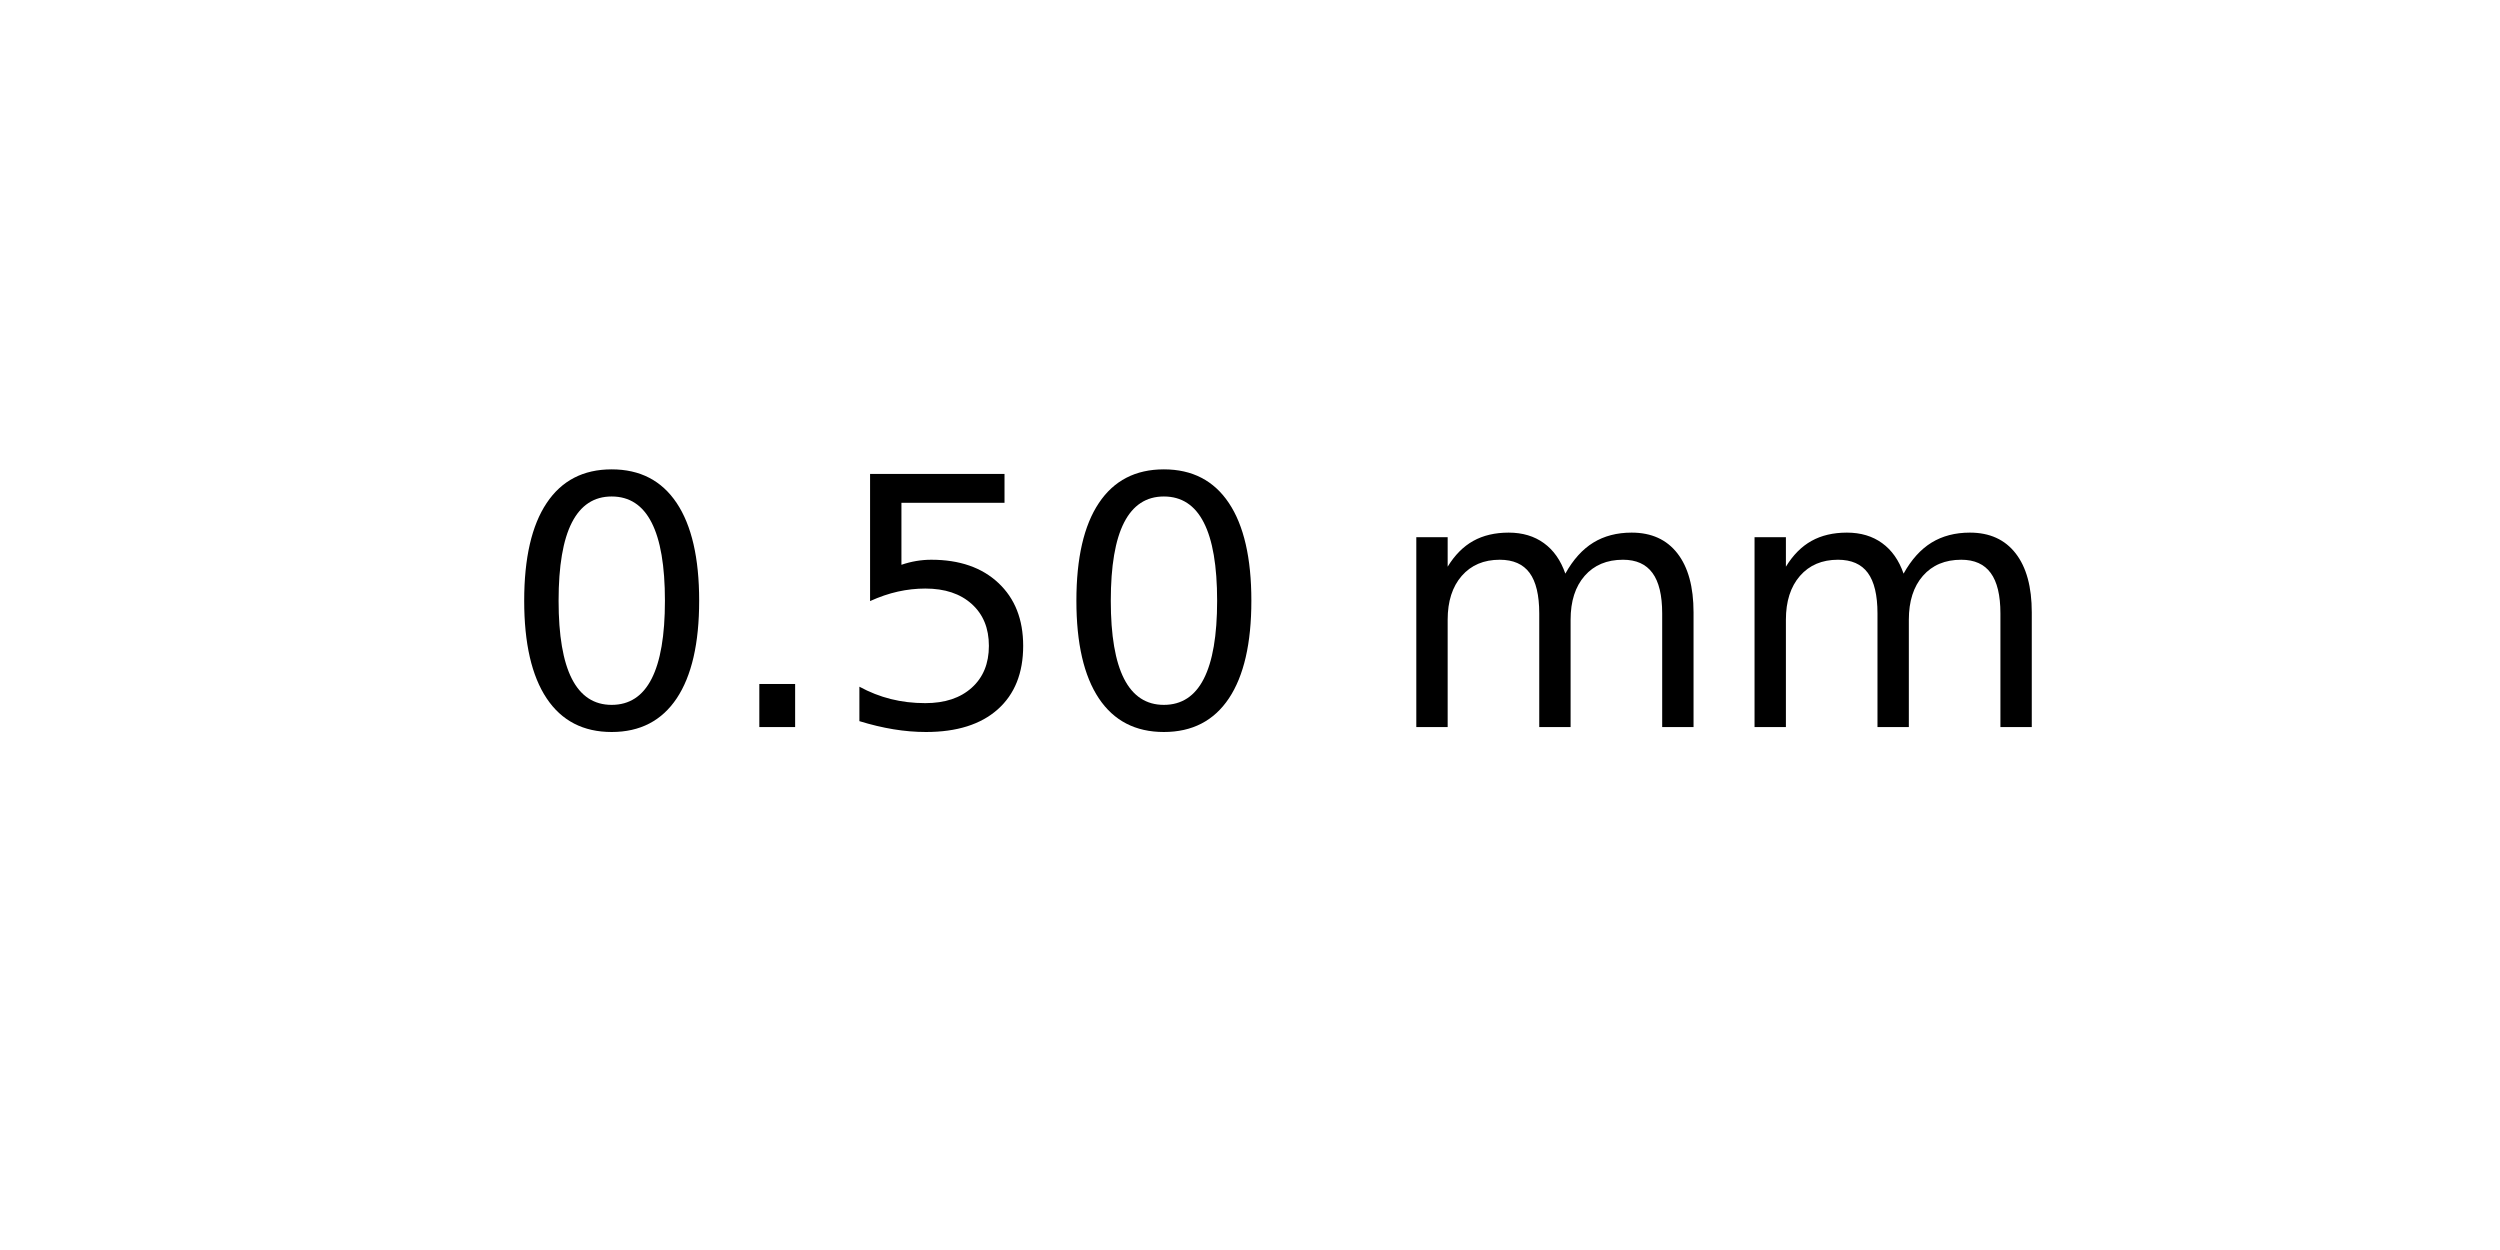
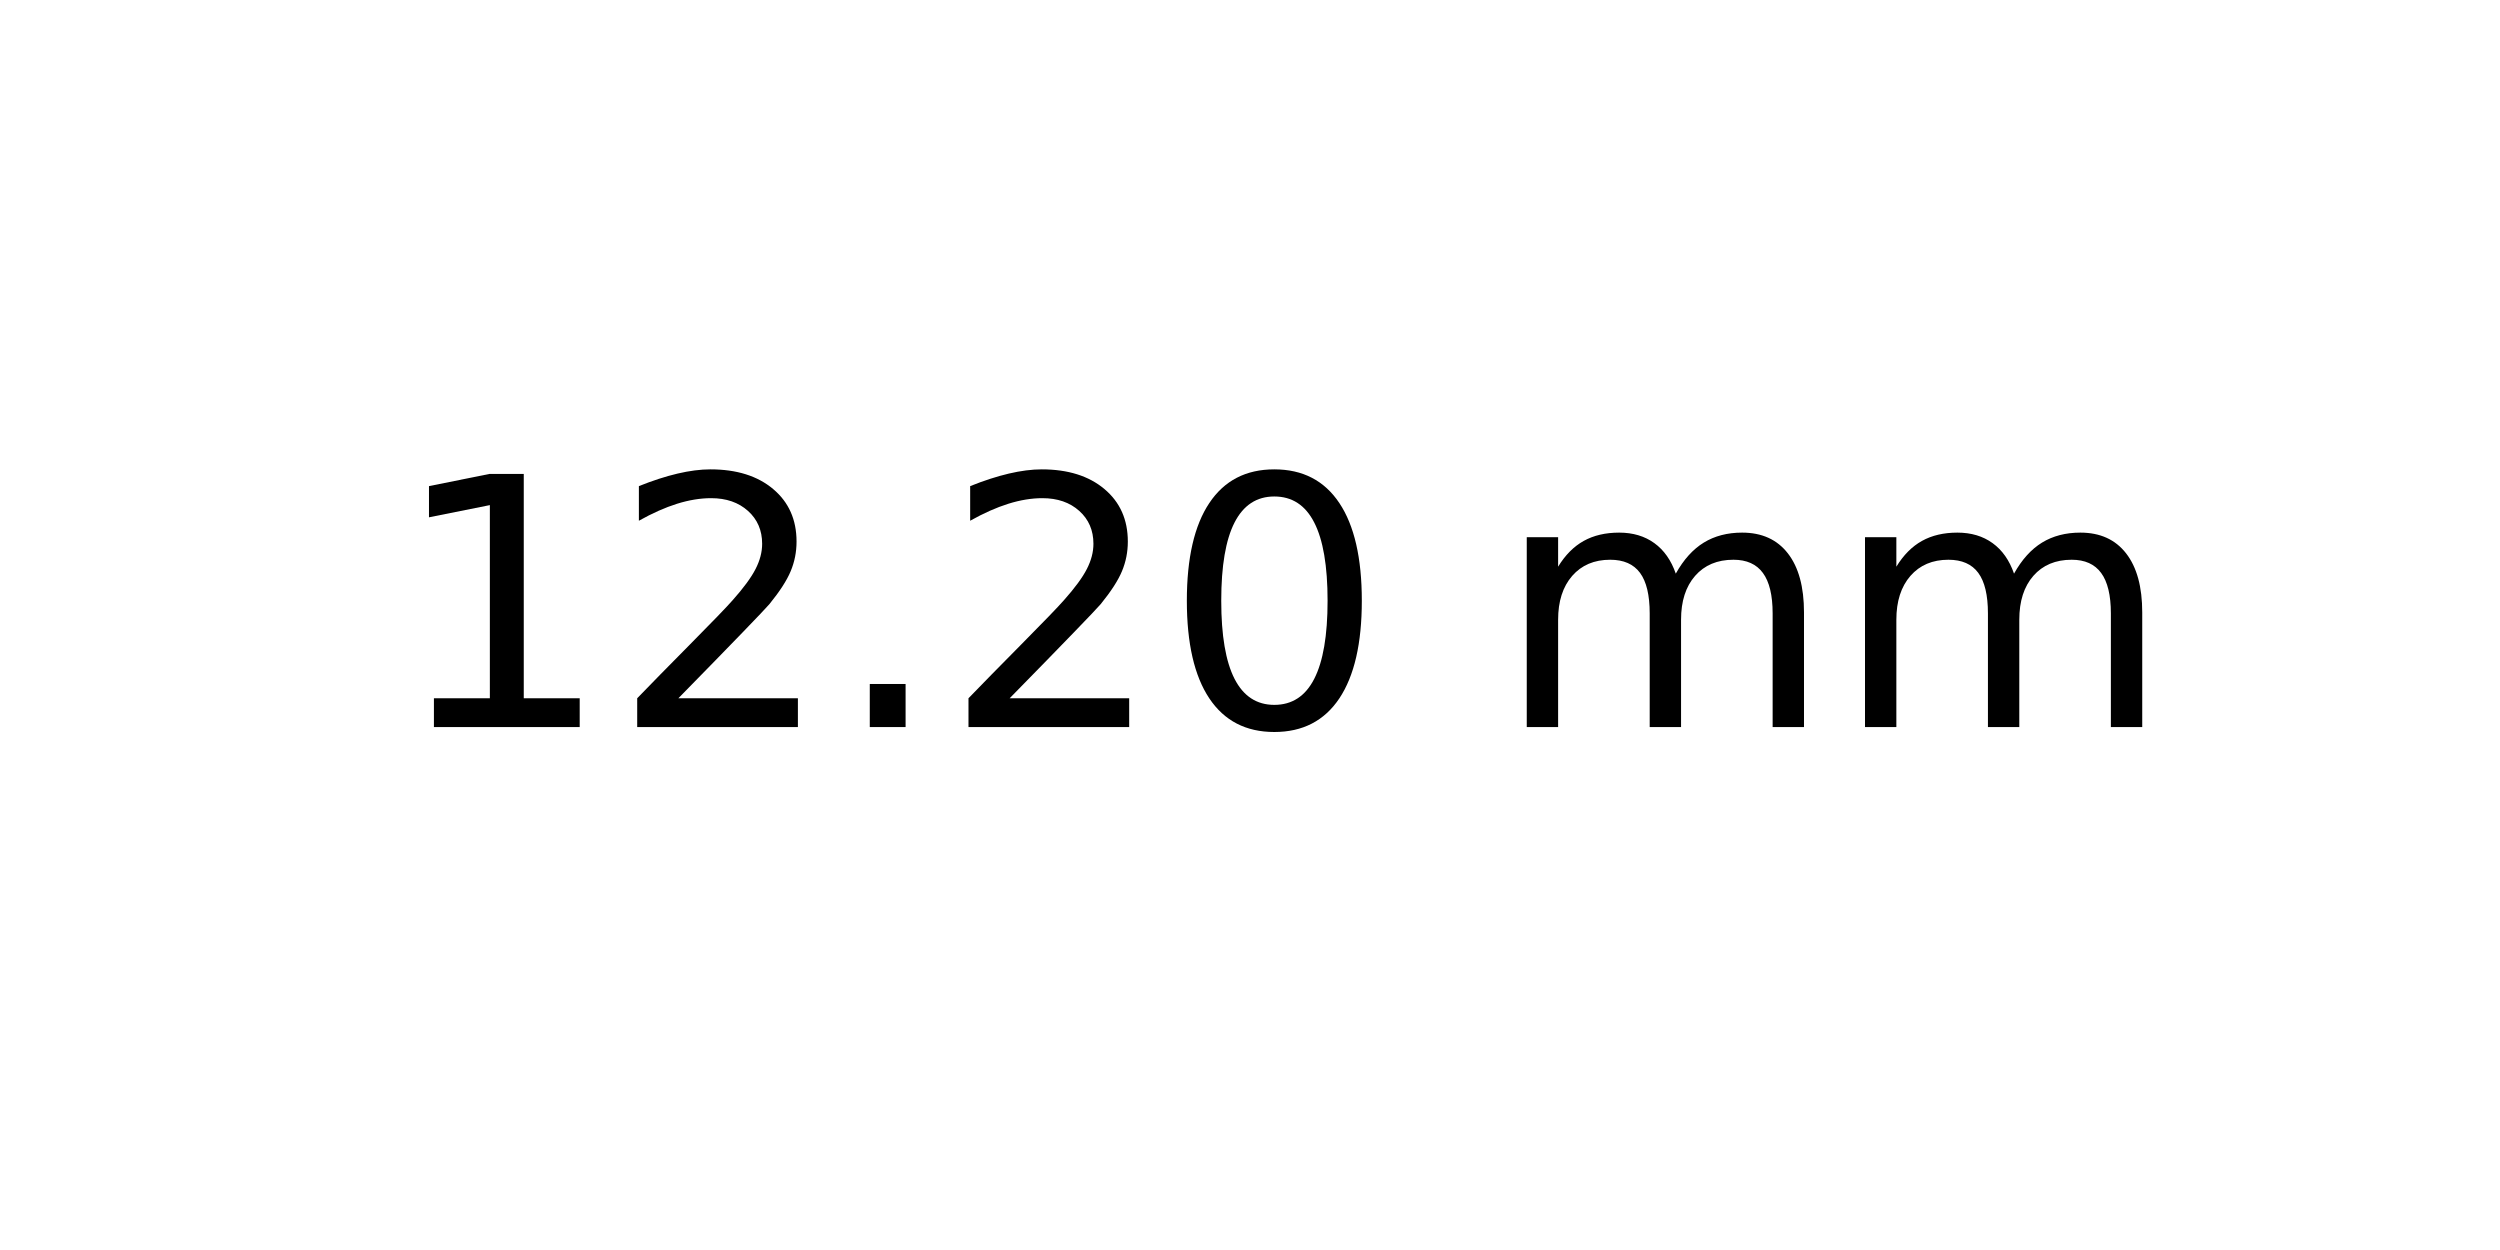
<svg xmlns="http://www.w3.org/2000/svg" xmlns:xlink="http://www.w3.org/1999/xlink" width="72pt" height="36pt" viewBox="0 0 72 36" version="1.1">
  <defs>
    <style type="text/css">*{stroke-linejoin: round; stroke-linecap: butt}</style>
  </defs>
  <g id="figure_1">
    <g id="axes_1">
      <g id="text_1">
-         <g transform="translate(14.4375 20.93937) scale(0.1 -0.1)">
+         <g transform="translate(11.25625 20.93937) scale(0.1 -0.1)">
          <defs>
+             <path id="DejaVuSans-31" d="M 794 531  L 1825 531  L 1825 4091  L 703 3866  L 703 4441  L 1819 4666  L 2450 4666  L 2450 531  L 3481 531  L 3481 0  L 794 0  L 794 531  z " transform="scale(0.015625)" />
+             <path id="DejaVuSans-32" d="M 1228 531  L 3431 531  L 3431 0  L 469 0  L 469 531  Q 828 903 1448 1529  Q 2069 2156 2228 2338  Q 2531 2678 2651 2914  Q 2772 3150 2772 3378  Q 2772 3750 2511 3984  Q 2250 4219 1831 4219  Q 1534 4219 1204 4116  Q 875 4013 500 3803  L 500 4441  Q 881 4594 1212 4672  Q 1544 4750 1819 4750  Q 2544 4750 2975 4387  Q 3406 4025 3406 3419  Q 3406 3131 3298 2873  Q 3191 2616 2906 2266  Q 2828 2175 2409 1742  Q 1991 1309 1228 531  z " transform="scale(0.015625)" />
+             <path id="DejaVuSans-2e" d="M 684 794  L 1344 794  L 1344 0  L 684 0  L 684 794  z " transform="scale(0.015625)" />
            <path id="DejaVuSans-30" d="M 2034 4250  Q 1547 4250 1301 3770  Q 1056 3291 1056 2328  Q 1056 1369 1301 889  Q 1547 409 2034 409  Q 2525 409 2770 889  Q 3016 1369 3016 2328  Q 3016 3291 2770 3770  Q 2525 4250 2034 4250  z M 2034 4750  Q 2819 4750 3233 4129  Q 3647 3509 3647 2328  Q 3647 1150 3233 529  Q 2819 -91 2034 -91  Q 1250 -91 836 529  Q 422 1150 422 2328  Q 422 3509 836 4129  Q 1250 4750 2034 4750  z " transform="scale(0.015625)" />
-             <path id="DejaVuSans-2e" d="M 684 794  L 1344 794  L 1344 0  L 684 0  L 684 794  z " transform="scale(0.015625)" />
-             <path id="DejaVuSans-35" d="M 691 4666  L 3169 4666  L 3169 4134  L 1269 4134  L 1269 2991  Q 1406 3038 1543 3061  Q 1681 3084 1819 3084  Q 2600 3084 3056 2656  Q 3513 2228 3513 1497  Q 3513 744 3044 326  Q 2575 -91 1722 -91  Q 1428 -91 1123 -41  Q 819 9 494 109  L 494 744  Q 775 591 1075 516  Q 1375 441 1709 441  Q 2250 441 2565 725  Q 2881 1009 2881 1497  Q 2881 1984 2565 2268  Q 2250 2553 1709 2553  Q 1456 2553 1204 2497  Q 953 2441 691 2322  L 691 4666  z " transform="scale(0.015625)" />
            <path id="DejaVuSans-20" transform="scale(0.015625)" />
            <path id="DejaVuSans-6d" d="M 3328 2828  Q 3544 3216 3844 3400  Q 4144 3584 4550 3584  Q 5097 3584 5394 3201  Q 5691 2819 5691 2113  L 5691 0  L 5113 0  L 5113 2094  Q 5113 2597 4934 2840  Q 4756 3084 4391 3084  Q 3944 3084 3684 2787  Q 3425 2491 3425 1978  L 3425 0  L 2847 0  L 2847 2094  Q 2847 2600 2669 2842  Q 2491 3084 2119 3084  Q 1678 3084 1418 2786  Q 1159 2488 1159 1978  L 1159 0  L 581 0  L 581 3500  L 1159 3500  L 1159 2956  Q 1356 3278 1631 3431  Q 1906 3584 2284 3584  Q 2666 3584 2933 3390  Q 3200 3197 3328 2828  z " transform="scale(0.015625)" />
          </defs>
-           <use xlink:href="#DejaVuSans-30" />
-           <use xlink:href="#DejaVuSans-2e" x="63.623" />
-           <use xlink:href="#DejaVuSans-35" x="95.41" />
-           <use xlink:href="#DejaVuSans-30" x="159.033" />
-           <use xlink:href="#DejaVuSans-20" x="222.656" />
-           <use xlink:href="#DejaVuSans-6d" x="254.443" />
-           <use xlink:href="#DejaVuSans-6d" x="351.855" />
+           <use xlink:href="#DejaVuSans-31" />
+           <use xlink:href="#DejaVuSans-32" x="63.623" />
+           <use xlink:href="#DejaVuSans-2e" x="127.246" />
+           <use xlink:href="#DejaVuSans-32" x="159.033" />
+           <use xlink:href="#DejaVuSans-30" x="222.656" />
+           <use xlink:href="#DejaVuSans-20" x="286.279" />
+           <use xlink:href="#DejaVuSans-6d" x="318.066" />
+           <use xlink:href="#DejaVuSans-6d" x="415.479" />
        </g>
      </g>
    </g>
  </g>
</svg>
